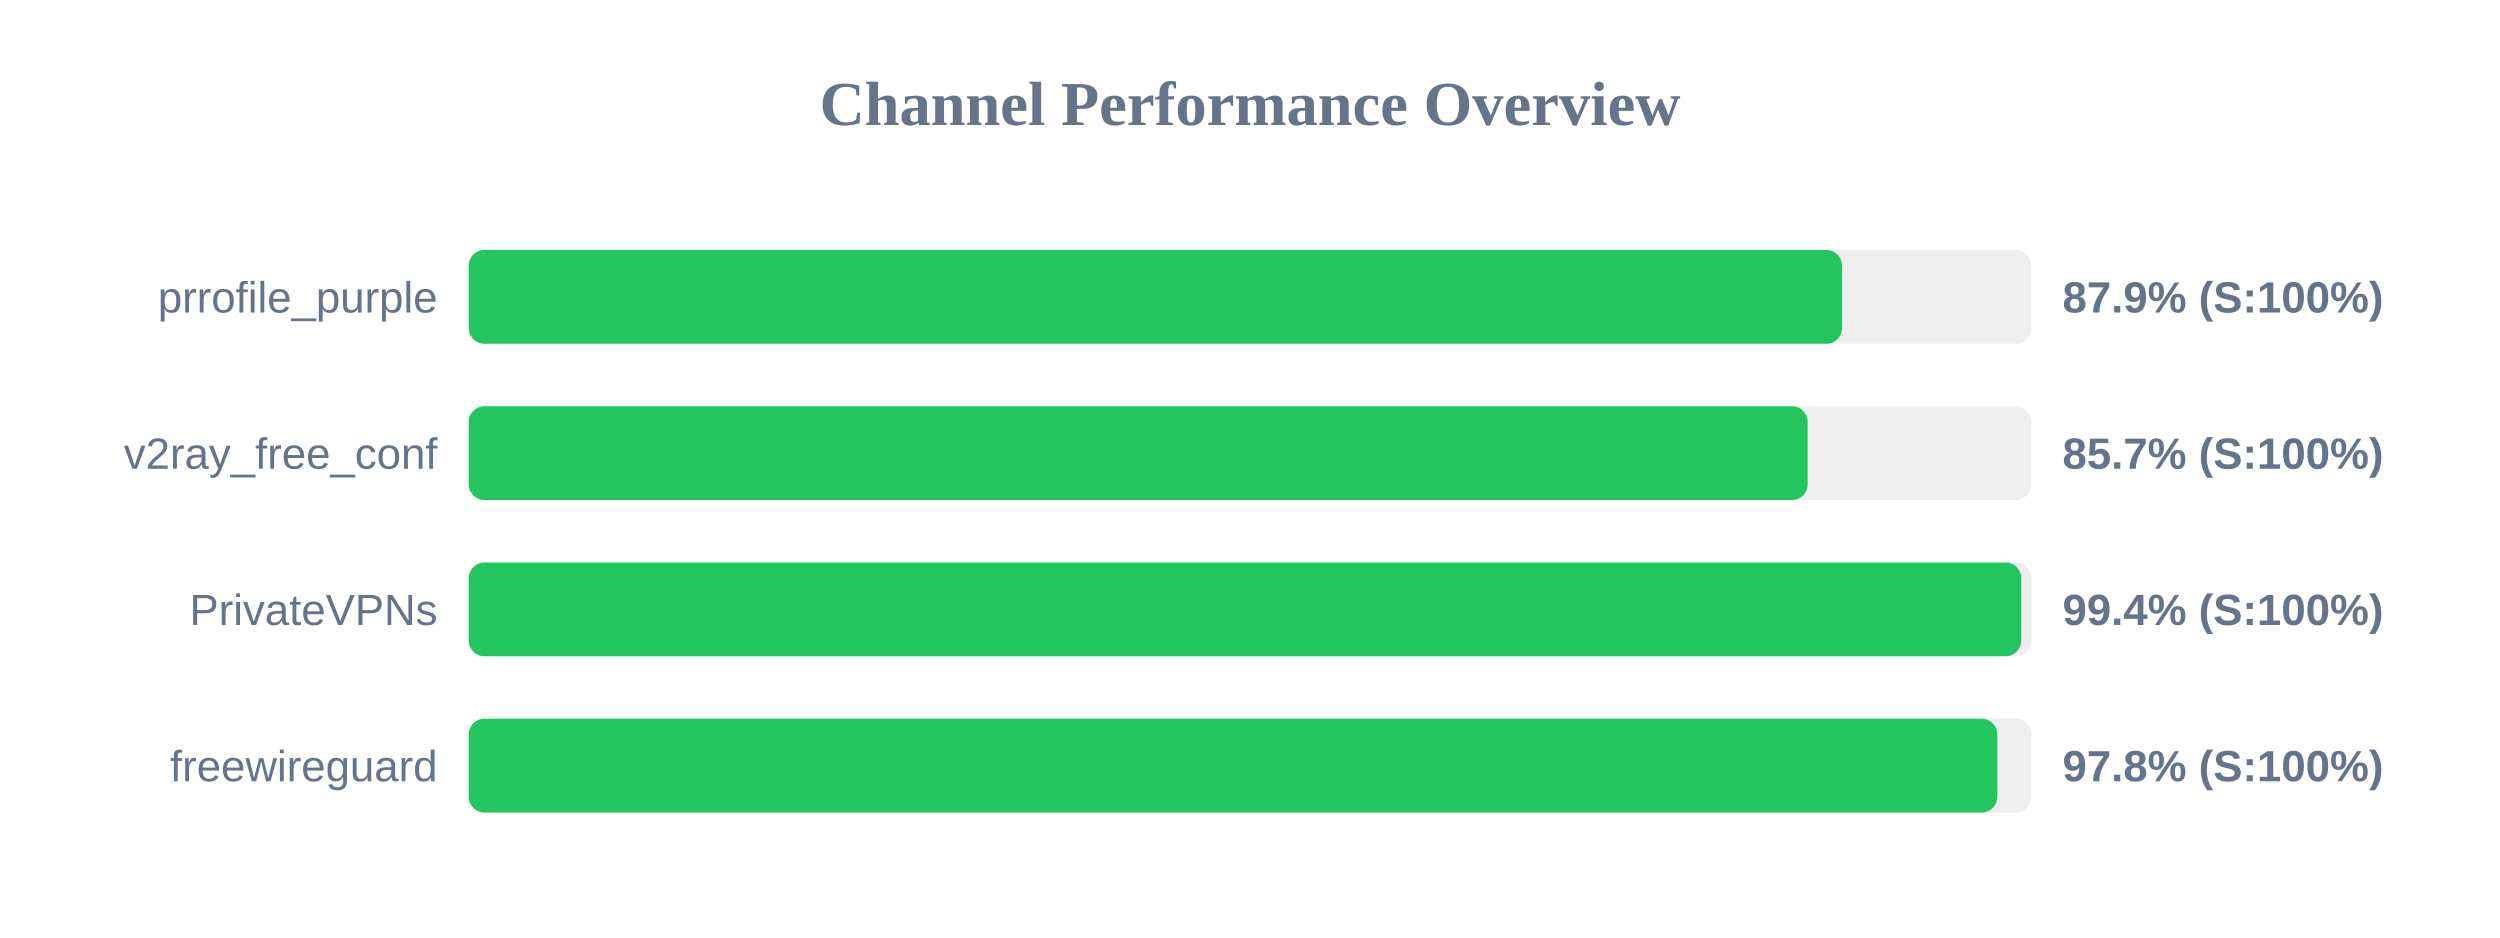
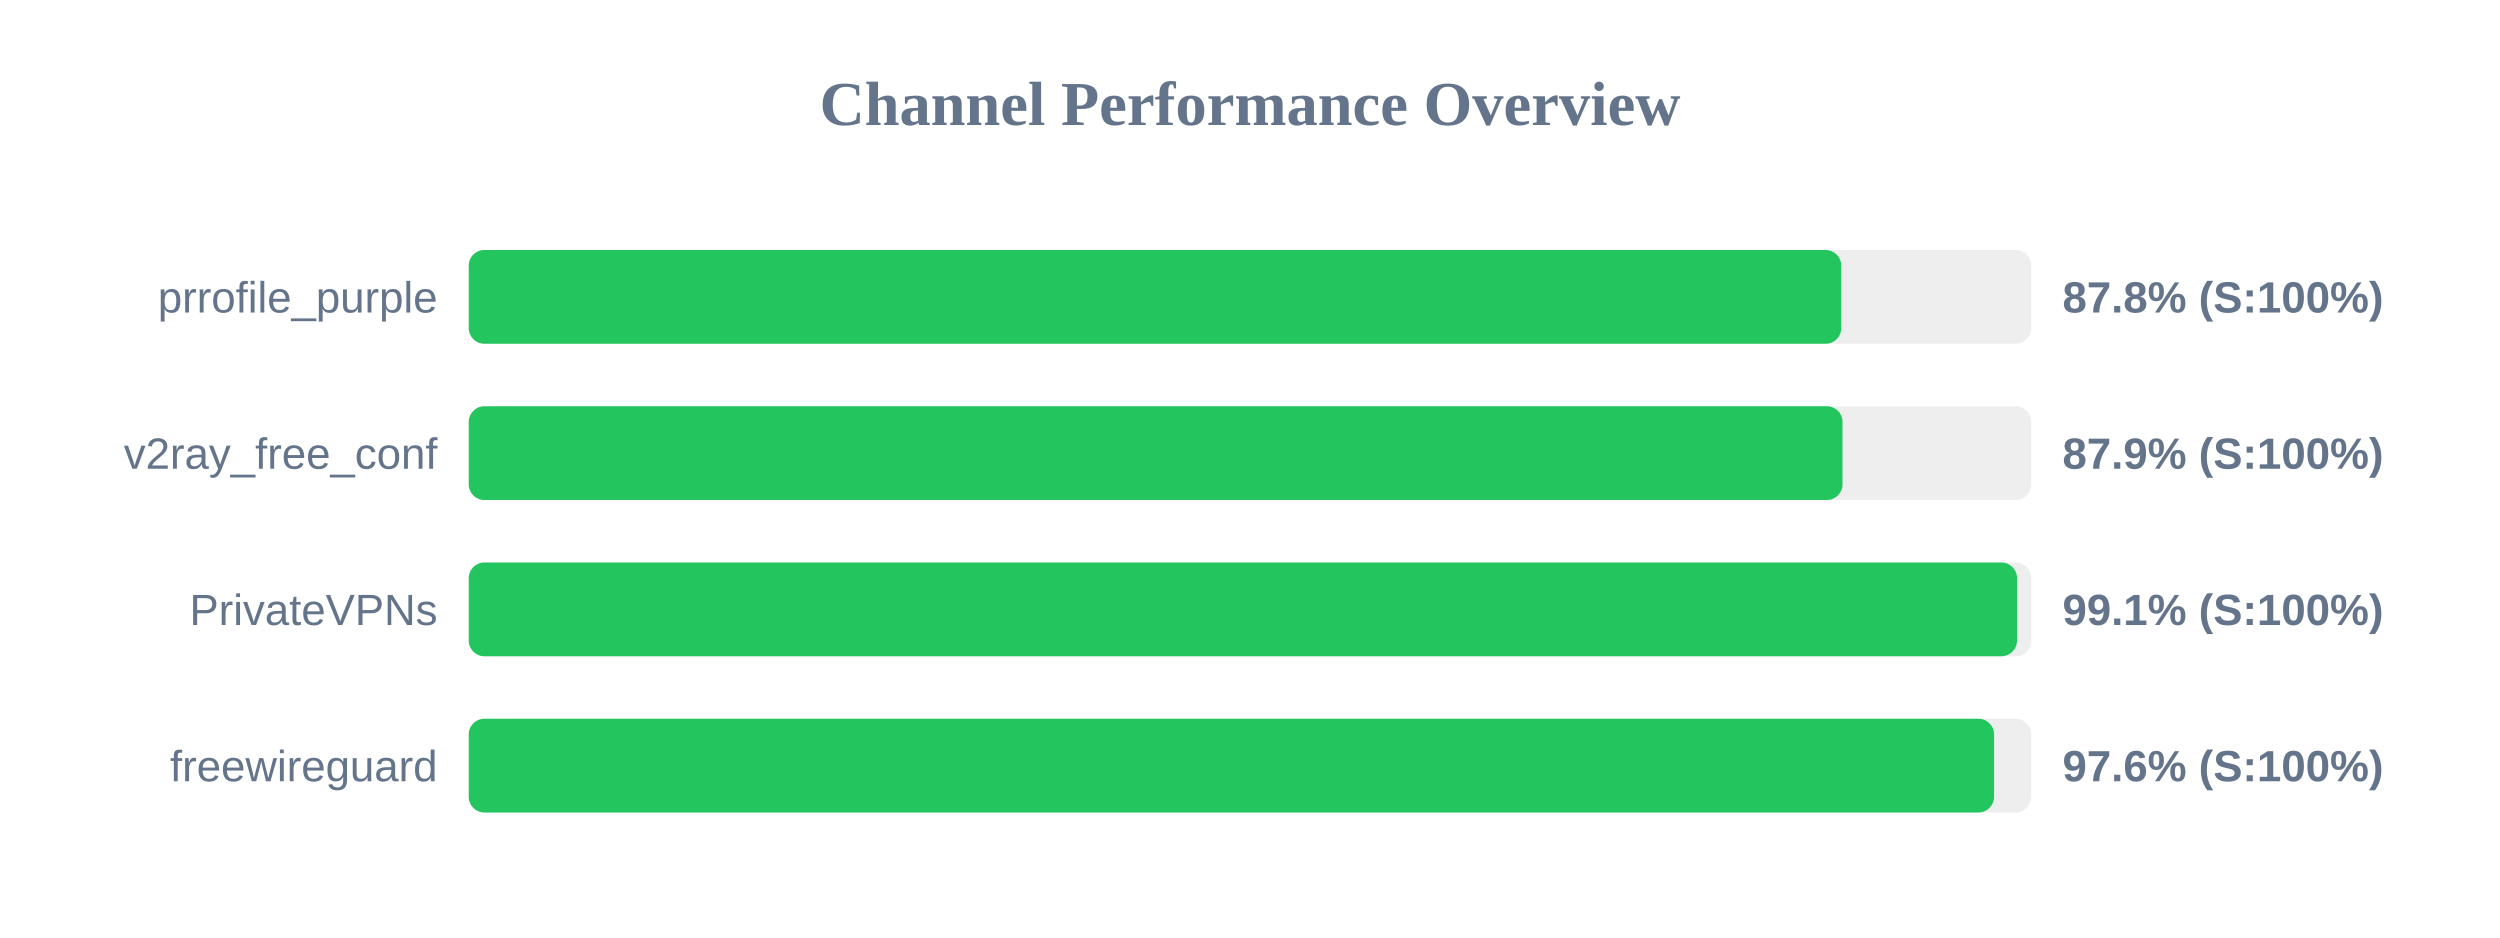
<svg xmlns="http://www.w3.org/2000/svg" width="800" height="300" version="1.1">
  <style>
        .row { font: 14px Arial; fill: #64748b; }
        .score { font: bold 14px Arial; fill: #64748b; }
    </style>
  <text x="400" y="40" text-anchor="middle" font-size="20px" font-weight="bold" fill="#64748b">Channel Performance Overview</text>
  <rect x="150" y="80" width="500" height="30" fill="#eee" rx="5" />
-   <rect x="150" y="80" width="439.45" height="30" fill="#22c55e" rx="5" />
+   <rect x="150" y="80" width="439.2" height="30" fill="#22c55e" rx="5" />
  <text x="140" y="100" text-anchor="end" class="row">prrofile_purple</text>
-   <text x="660" y="100" text-anchor="start" class="score">87.9% (S:100%)</text>
+   <text x="660" y="100" text-anchor="start" class="score">87.8% (S:100%)</text>
  <rect x="150" y="130" width="500" height="30" fill="#eee" rx="5" />
-   <rect x="150" y="130" width="428.45" height="30" fill="#22c55e" rx="5" />
+   <rect x="150" y="130" width="439.6" height="30" fill="#22c55e" rx="5" />
  <text x="140" y="150" text-anchor="end" class="row">v2ray_free_conf</text>
-   <text x="660" y="150" text-anchor="start" class="score">85.7% (S:100%)</text>
+   <text x="660" y="150" text-anchor="start" class="score">87.9% (S:100%)</text>
  <rect x="150" y="180" width="500" height="30" fill="#eee" rx="5" />
-   <rect x="150" y="180" width="496.8" height="30" fill="#22c55e" rx="5" />
+   <rect x="150" y="180" width="495.45" height="30" fill="#22c55e" rx="5" />
  <text x="140" y="200" text-anchor="end" class="row">PrivateVPNs</text>
-   <text x="660" y="200" text-anchor="start" class="score">99.4% (S:100%)</text>
+   <text x="660" y="200" text-anchor="start" class="score">99.1% (S:100%)</text>
  <rect x="150" y="230" width="500" height="30" fill="#eee" rx="5" />
-   <rect x="150" y="230" width="489.15" height="30" fill="#22c55e" rx="5" />
+   <rect x="150" y="230" width="488.1" height="30" fill="#22c55e" rx="5" />
  <text x="140" y="250" text-anchor="end" class="row">freewireguard</text>
-   <text x="660" y="250" text-anchor="start" class="score">97.8% (S:100%)</text>
+   <text x="660" y="250" text-anchor="start" class="score">97.6% (S:100%)</text>
</svg>
